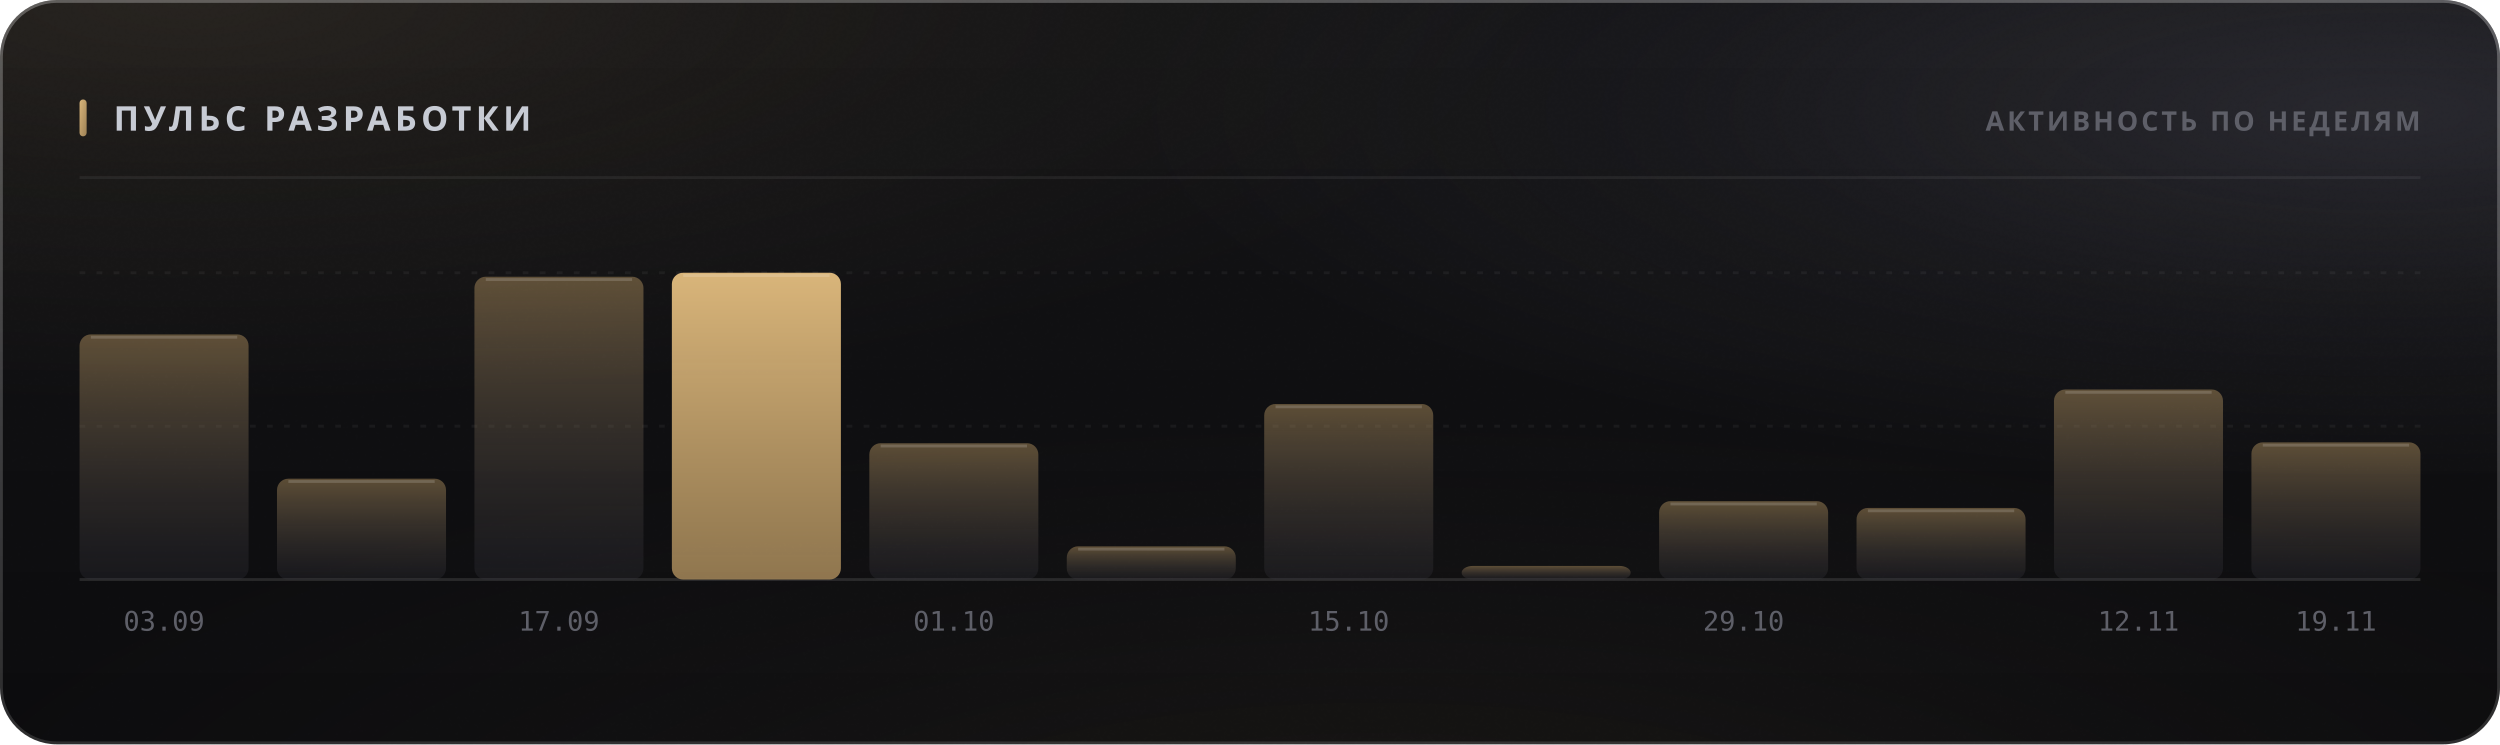
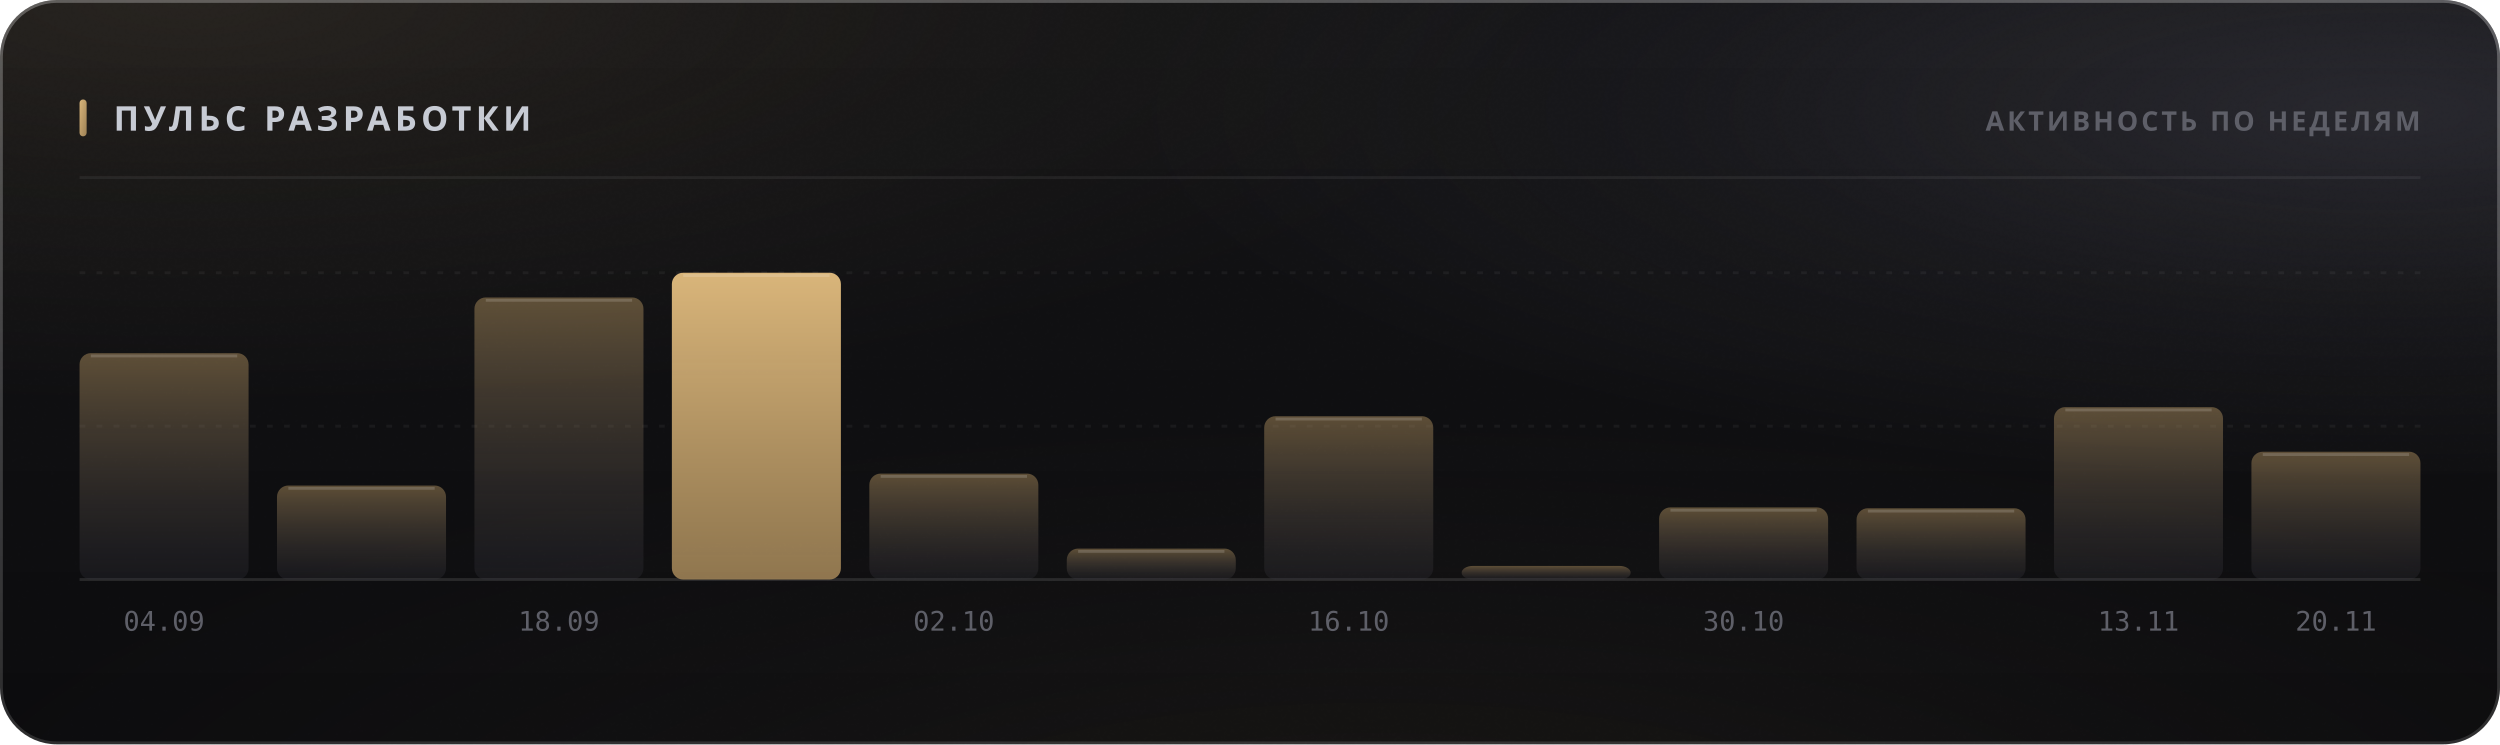
<svg xmlns="http://www.w3.org/2000/svg" width="880" height="262" viewBox="0 0 880 262" role="img">
  <style>
  text { font-family: -apple-system, BlinkMacSystemFont, 'Segoe UI', 'Noto Sans', Helvetica, Arial, sans-serif; }
  .mono { font-family: ui-monospace, 'SF Mono', 'Cascadia Mono', 'DejaVu Sans Mono', Menlo, Consolas, monospace; font-variant-numeric: tabular-nums; }
  .caps { letter-spacing: .1em; text-transform: uppercase; }

  @keyframes sheen  { from { transform: translateX(-120%); } to { transform: translateX(260%); } }
  @keyframes rise   { from { opacity: 0; transform: translateY(6px); } to { opacity: 1; transform: none; } }
  @keyframes slide  { from { opacity: 0; transform: translateX(-8px); } to { opacity: 1; transform: none; } }
  @keyframes grow   { from { transform: scaleY(0); } to { transform: scaleY(1); } }
  @keyframes widen  { from { transform: scaleX(0); } to { transform: scaleX(1); } }
  @keyframes draw   { from { stroke-dashoffset: 200; } to { stroke-dashoffset: 0; } }

  .sheen { animation: sheen 5.5s cubic-bezier(.45,0,.2,1) infinite; }
  .rise  { animation: rise .5s cubic-bezier(.16,1,.3,1) both; }
  .slide { animation: slide .42s cubic-bezier(.16,1,.3,1) both; }
  .bar   { transform-box: fill-box; transform-origin: 50% 100%;
           animation: grow .62s cubic-bezier(.16,1,.3,1) both; }
  .fill  { transform-box: fill-box; transform-origin: 0% 50%;
           animation: widen .8s cubic-bezier(.16,1,.3,1) both; }
  /* The hidden start state lives in the keyframes, never in the static rule.
     A renderer that ignores CSS animations then falls back to the FINISHED
     state — a drawn line, visible text — instead of an empty panel. */
  .spark { stroke-dasharray: 200;
           animation: draw 1.1s cubic-bezier(.16,1,.3,1) both; }

  @media (prefers-reduced-motion: reduce) {
    .sheen { animation: none; opacity: 0; }
    .rise, .slide, .bar, .fill, .spark { animation: none; opacity: 1; transform: none;
                                         stroke-dashoffset: 0; }
  }</style>
  <defs>
    <filter id="grain5" x="0" y="0" width="100%" height="100%">
      <feTurbulence type="fractalNoise" baseFrequency="0.85" numOctaves="3" stitchTiles="stitch" />
      <feColorMatrix type="saturate" values="0" />
    </filter>
    <linearGradient id="accent1" x1="0" y1="0" x2="1" y2="1">
      <stop offset="0%" stop-color="#d9b57a" />
      <stop offset="100%" stop-color="#9d8155" />
    </linearGradient>
    <radialGradient id="aurora6" cx="0.08" cy="0" r="0.55">
      <stop offset="0%" stop-color="#d9b47a" stop-opacity="0.1" />
      <stop offset="55%" stop-color="#d9b47a" stop-opacity="0.035" />
      <stop offset="100%" stop-color="#d9b47a" stop-opacity="0" />
    </radialGradient>
    <radialGradient id="aurora7" cx="0.95" cy="0.15" r="0.5">
      <stop offset="0%" stop-color="#706f83" stop-opacity="0.22" />
      <stop offset="55%" stop-color="#706f83" stop-opacity="0.077" />
      <stop offset="100%" stop-color="#706f83" stop-opacity="0" />
    </radialGradient>
    <radialGradient id="aurora8" cx="0.55" cy="1.15" r="0.6">
      <stop offset="0%" stop-color="#b39b74" stop-opacity="0.07" />
      <stop offset="55%" stop-color="#b39b74" stop-opacity="0.025" />
      <stop offset="100%" stop-color="#b39b74" stop-opacity="0" />
    </radialGradient>
    <linearGradient id="glass2" x1="0" y1="0" x2="0" y2="1">
      <stop offset="0%" stop-color="#ffffff" stop-opacity="0.036" />
      <stop offset="100%" stop-color="#ffffff" stop-opacity="0.007" />
    </linearGradient>
    <linearGradient id="rim3" x1="0" y1="0" x2="0" y2="1">
      <stop offset="0%" stop-color="#ffffff" stop-opacity="0.182" />
      <stop offset="100%" stop-color="#ffffff" stop-opacity="0.025" />
    </linearGradient>
    <linearGradient id="spec4" x1="0" y1="0" x2="1" y2="0">
      <stop offset="0%" stop-color="#ffffff" stop-opacity="0" />
      <stop offset="35%" stop-color="#ffffff" stop-opacity="0.336" />
      <stop offset="70%" stop-color="#ffffff" stop-opacity="0.118" />
      <stop offset="100%" stop-color="#ffffff" stop-opacity="0" />
    </linearGradient>
    <linearGradient id="barfill9" x1="0" y1="0" x2="0" y2="1">
      <stop offset="0%" stop-color="#9d8155" stop-opacity="0.55" />
      <stop offset="100%" stop-color="#3c3c47" stop-opacity="0.22" />
    </linearGradient>
    <linearGradient id="barfill10" x1="0" y1="0" x2="0" y2="1">
      <stop offset="0%" stop-color="#9d8155" stop-opacity="0.55" />
      <stop offset="100%" stop-color="#3c3c47" stop-opacity="0.22" />
    </linearGradient>
    <linearGradient id="barfill11" x1="0" y1="0" x2="0" y2="1">
      <stop offset="0%" stop-color="#9d8155" stop-opacity="0.55" />
      <stop offset="100%" stop-color="#3c3c47" stop-opacity="0.22" />
    </linearGradient>
    <linearGradient id="barfill12" x1="0" y1="0" x2="0" y2="1">
      <stop offset="0%" stop-color="#d9b57a" stop-opacity="1" />
      <stop offset="100%" stop-color="#9d8155" stop-opacity="0.9" />
    </linearGradient>
    <linearGradient id="barfill13" x1="0" y1="0" x2="0" y2="1">
      <stop offset="0%" stop-color="#9d8155" stop-opacity="0.55" />
      <stop offset="100%" stop-color="#3c3c47" stop-opacity="0.22" />
    </linearGradient>
    <linearGradient id="barfill14" x1="0" y1="0" x2="0" y2="1">
      <stop offset="0%" stop-color="#9d8155" stop-opacity="0.55" />
      <stop offset="100%" stop-color="#3c3c47" stop-opacity="0.22" />
    </linearGradient>
    <linearGradient id="barfill15" x1="0" y1="0" x2="0" y2="1">
      <stop offset="0%" stop-color="#9d8155" stop-opacity="0.55" />
      <stop offset="100%" stop-color="#3c3c47" stop-opacity="0.22" />
    </linearGradient>
    <linearGradient id="barfill16" x1="0" y1="0" x2="0" y2="1">
      <stop offset="0%" stop-color="#9d8155" stop-opacity="0.55" />
      <stop offset="100%" stop-color="#3c3c47" stop-opacity="0.22" />
    </linearGradient>
    <linearGradient id="barfill17" x1="0" y1="0" x2="0" y2="1">
      <stop offset="0%" stop-color="#9d8155" stop-opacity="0.55" />
      <stop offset="100%" stop-color="#3c3c47" stop-opacity="0.22" />
    </linearGradient>
    <linearGradient id="barfill18" x1="0" y1="0" x2="0" y2="1">
      <stop offset="0%" stop-color="#9d8155" stop-opacity="0.55" />
      <stop offset="100%" stop-color="#3c3c47" stop-opacity="0.22" />
    </linearGradient>
    <linearGradient id="barfill19" x1="0" y1="0" x2="0" y2="1">
      <stop offset="0%" stop-color="#9d8155" stop-opacity="0.55" />
      <stop offset="100%" stop-color="#3c3c47" stop-opacity="0.22" />
    </linearGradient>
    <linearGradient id="barfill20" x1="0" y1="0" x2="0" y2="1">
      <stop offset="0%" stop-color="#9d8155" stop-opacity="0.55" />
      <stop offset="100%" stop-color="#3c3c47" stop-opacity="0.22" />
    </linearGradient>
  </defs>
  <rect width="880" height="262" rx="20" fill="#0a0a0c" />
  <rect width="880" height="262" rx="20" fill="url(#aurora6)" />
  <rect width="880" height="262" rx="20" fill="url(#aurora7)" />
  <rect width="880" height="262" rx="20" fill="url(#aurora8)" />
  <rect width="880" height="262" rx="20" fill="url(#glass2)" />
  <rect width="880" height="262" rx="20" filter="url(#grain5)" opacity="0.085" style="mix-blend-mode:overlay" />
  <rect x=".5" y=".5" width="879" height="261" rx="19.5" fill="none" stroke="rgba(255,255,255,0.11)" />
  <rect x=".5" y=".5" width="879" height="261" rx="19.5" fill="none" stroke="url(#rim3)" />
  <path d="M20 1 H860" stroke="url(#spec4)" stroke-width="1.2" fill="none" />
  <rect x="28" y="35" width="2.5" height="13" rx="1.25" fill="url(#accent1)" />
  <text x="40" y="46" font-size="12" font-weight="700" fill="#c7cbd4" letter-spacing="0.13em">ПУЛЬС РАЗРАБОТКИ</text>
  <text x="852" y="46" font-size="9.5" font-weight="600" fill="#5e5f68" text-anchor="end" letter-spacing="0.11em">АКТИВНОСТЬ ПО НЕДЕЛЯМ</text>
  <path d="M28 62.5 H852" stroke="rgba(255,255,255,0.06)" stroke-width="1" />
  <path d="M28 150.0 H852" stroke="rgba(255,255,255,0.05)" stroke-width="1" stroke-dasharray="2 4" />
  <path d="M28 96.0 H852" stroke="rgba(255,255,255,0.05)" stroke-width="1" stroke-dasharray="2 4" />
  <path d="M28 204 H852" stroke="rgba(255,255,255,0.11)" stroke-width="1" />
-   <rect class="bar" x="28.0" y="117.7" width="59.5" height="86.3" rx="4" fill="url(#barfill9)" opacity="1" style="animation-delay:0s" />
-   <path d="M32.0 118.7 H83.5" stroke="rgba(255,255,255,0.154)" stroke-width="1" />
-   <text x="57.75" y="222" font-size="9.5" font-weight="400" fill="#5e5f68" text-anchor="middle" class="mono">03.09</text>
-   <rect class="bar" x="97.5" y="168.5" width="59.5" height="35.5" rx="4" fill="url(#barfill10)" opacity="1" style="animation-delay:0.038s" />
-   <path d="M101.5 169.5 H153.0" stroke="rgba(255,255,255,0.154)" stroke-width="1" />
-   <rect class="bar" x="167.0" y="97.4" width="59.5" height="106.6" rx="4" fill="url(#barfill11)" opacity="1" style="animation-delay:0.076s" />
-   <path d="M171.0 98.4 H222.5" stroke="rgba(255,255,255,0.154)" stroke-width="1" />
-   <text x="196.75" y="222" font-size="9.5" font-weight="400" fill="#5e5f68" text-anchor="middle" class="mono">17.09</text>
+   <rect class="bar" x="28.0" y="124.3" width="59.5" height="79.7" rx="4" fill="url(#barfill9)" opacity="1" style="animation-delay:0s" />
+   <path d="M32.0 125.3 H83.5" stroke="rgba(255,255,255,0.154)" stroke-width="1" />
+   <text x="57.75" y="222" font-size="9.5" font-weight="400" fill="#5e5f68" text-anchor="middle" class="mono">04.09</text>
+   <rect class="bar" x="97.5" y="170.9" width="59.5" height="33.1" rx="4" fill="url(#barfill10)" opacity="1" style="animation-delay:0.038s" />
+   <path d="M101.5 171.9 H153.0" stroke="rgba(255,255,255,0.154)" stroke-width="1" />
+   <rect class="bar" x="167.0" y="104.7" width="59.5" height="99.3" rx="4" fill="url(#barfill11)" opacity="1" style="animation-delay:0.076s" />
+   <path d="M171.0 105.7 H222.5" stroke="rgba(255,255,255,0.154)" stroke-width="1" />
+   <text x="196.75" y="222" font-size="9.5" font-weight="400" fill="#5e5f68" text-anchor="middle" class="mono">18.09</text>
  <rect class="bar" x="236.5" y="96.0" width="59.5" height="108.0" rx="4" fill="url(#barfill12)" opacity="1" style="animation-delay:0.114s" />
  <path d="M240.5 97.0 H292.0" stroke="rgba(255,255,255,0.154)" stroke-width="1" />
-   <rect class="bar" x="306.0" y="156.0" width="59.5" height="48.0" rx="4" fill="url(#barfill13)" opacity="1" style="animation-delay:0.152s" />
-   <path d="M310.0 157.0 H361.5" stroke="rgba(255,255,255,0.154)" stroke-width="1" />
-   <text x="335.75" y="222" font-size="9.5" font-weight="400" fill="#5e5f68" text-anchor="middle" class="mono">01.10</text>
-   <rect class="bar" x="375.5" y="192.3" width="59.5" height="11.7" rx="4" fill="url(#barfill14)" opacity="1" style="animation-delay:0.19s" />
-   <path d="M379.5 193.3 H431.0" stroke="rgba(255,255,255,0.154)" stroke-width="1" />
-   <rect class="bar" x="445.0" y="142.2" width="59.5" height="61.8" rx="4" fill="url(#barfill15)" opacity="1" style="animation-delay:0.228s" />
-   <path d="M449.0 143.2 H500.5" stroke="rgba(255,255,255,0.154)" stroke-width="1" />
-   <text x="474.75" y="222" font-size="9.5" font-weight="400" fill="#5e5f68" text-anchor="middle" class="mono">15.10</text>
+   <rect class="bar" x="306.0" y="166.7" width="59.5" height="37.3" rx="4" fill="url(#barfill13)" opacity="1" style="animation-delay:0.152s" />
+   <path d="M310.0 167.7 H361.5" stroke="rgba(255,255,255,0.154)" stroke-width="1" />
+   <text x="335.75" y="222" font-size="9.5" font-weight="400" fill="#5e5f68" text-anchor="middle" class="mono">02.10</text>
+   <rect class="bar" x="375.5" y="193.1" width="59.5" height="10.9" rx="4" fill="url(#barfill14)" opacity="1" style="animation-delay:0.19s" />
+   <path d="M379.5 194.1 H431.0" stroke="rgba(255,255,255,0.154)" stroke-width="1" />
+   <rect class="bar" x="445.0" y="146.5" width="59.5" height="57.5" rx="4" fill="url(#barfill15)" opacity="1" style="animation-delay:0.228s" />
+   <path d="M449.0 147.5 H500.5" stroke="rgba(255,255,255,0.154)" stroke-width="1" />
+   <text x="474.75" y="222" font-size="9.5" font-weight="400" fill="#5e5f68" text-anchor="middle" class="mono">16.10</text>
  <rect class="bar" x="514.5" y="199.2" width="59.5" height="4.8" rx="4" fill="url(#barfill16)" opacity="1" style="animation-delay:0.266s" />
-   <rect class="bar" x="584.0" y="176.4" width="59.5" height="27.6" rx="4" fill="url(#barfill17)" opacity="1" style="animation-delay:0.304s" />
-   <path d="M588.0 177.4 H639.5" stroke="rgba(255,255,255,0.154)" stroke-width="1" />
-   <text x="613.75" y="222" font-size="9.5" font-weight="400" fill="#5e5f68" text-anchor="middle" class="mono">29.10</text>
-   <rect class="bar" x="653.5" y="178.8" width="59.5" height="25.2" rx="4" fill="url(#barfill18)" opacity="1" style="animation-delay:0.342s" />
-   <path d="M657.5 179.8 H709.0" stroke="rgba(255,255,255,0.154)" stroke-width="1" />
-   <rect class="bar" x="723.0" y="137.1" width="59.5" height="66.9" rx="4" fill="url(#barfill19)" opacity="1" style="animation-delay:0.38s" />
-   <path d="M727.0 138.1 H778.5" stroke="rgba(255,255,255,0.154)" stroke-width="1" />
-   <text x="752.75" y="222" font-size="9.5" font-weight="400" fill="#5e5f68" text-anchor="middle" class="mono">12.11</text>
-   <rect class="bar" x="792.5" y="155.7" width="59.5" height="48.3" rx="4" fill="url(#barfill20)" opacity="1" style="animation-delay:0.418s" />
-   <path d="M796.5 156.7 H848.0" stroke="rgba(255,255,255,0.154)" stroke-width="1" />
-   <text x="822.25" y="222" font-size="9.5" font-weight="400" fill="#5e5f68" text-anchor="middle" class="mono">19.11</text>
+   <rect class="bar" x="584.0" y="178.6" width="59.5" height="25.4" rx="4" fill="url(#barfill17)" opacity="1" style="animation-delay:0.304s" />
+   <path d="M588.0 179.6 H639.5" stroke="rgba(255,255,255,0.154)" stroke-width="1" />
+   <text x="613.75" y="222" font-size="9.5" font-weight="400" fill="#5e5f68" text-anchor="middle" class="mono">30.10</text>
+   <rect class="bar" x="653.5" y="178.9" width="59.5" height="25.1" rx="4" fill="url(#barfill18)" opacity="1" style="animation-delay:0.342s" />
+   <path d="M657.5 179.9 H709.0" stroke="rgba(255,255,255,0.154)" stroke-width="1" />
+   <rect class="bar" x="723.0" y="143.3" width="59.5" height="60.8" rx="4" fill="url(#barfill19)" opacity="1" style="animation-delay:0.38s" />
+   <path d="M727.0 144.3 H778.5" stroke="rgba(255,255,255,0.154)" stroke-width="1" />
+   <text x="752.75" y="222" font-size="9.5" font-weight="400" fill="#5e5f68" text-anchor="middle" class="mono">13.11</text>
+   <rect class="bar" x="792.5" y="159.0" width="59.5" height="45.0" rx="4" fill="url(#barfill20)" opacity="1" style="animation-delay:0.418s" />
+   <path d="M796.5 160.0 H848.0" stroke="rgba(255,255,255,0.154)" stroke-width="1" />
+   <text x="822.25" y="222" font-size="9.5" font-weight="400" fill="#5e5f68" text-anchor="middle" class="mono">20.11</text>
</svg>
